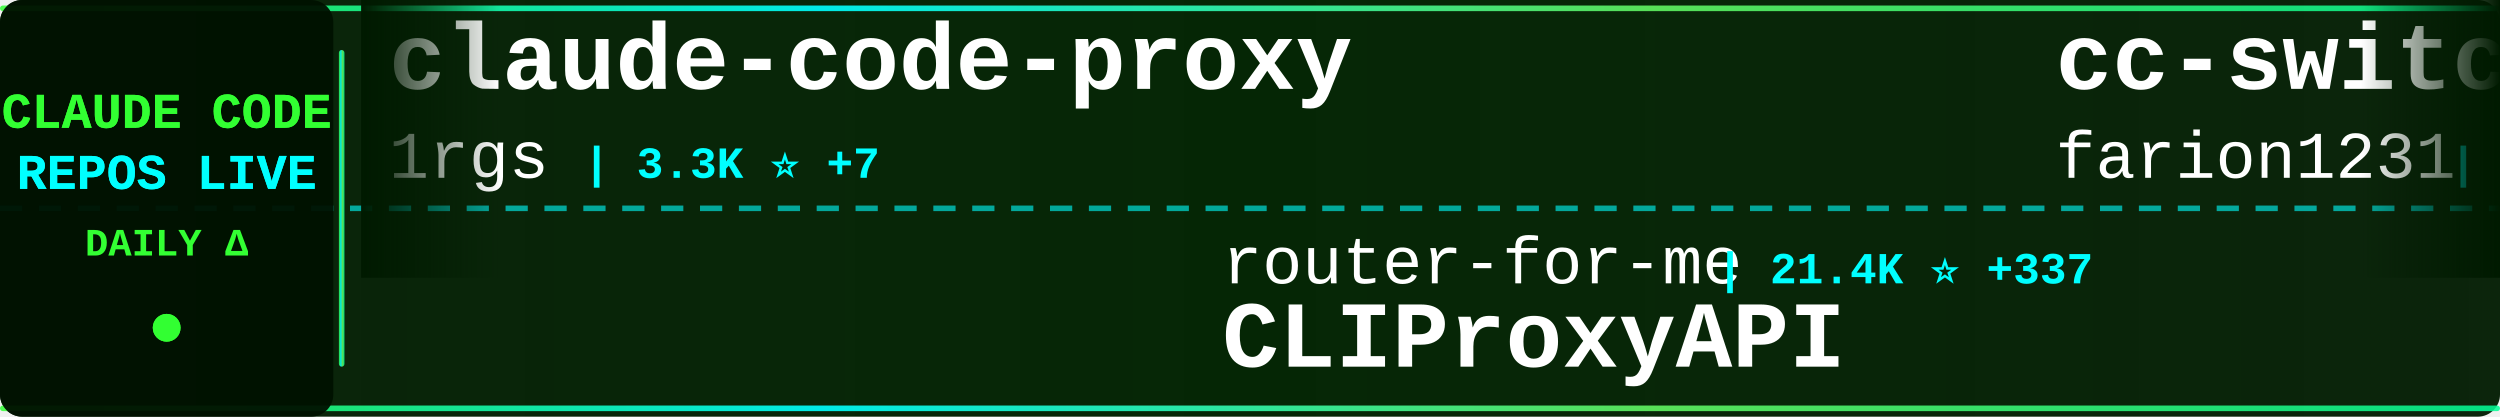
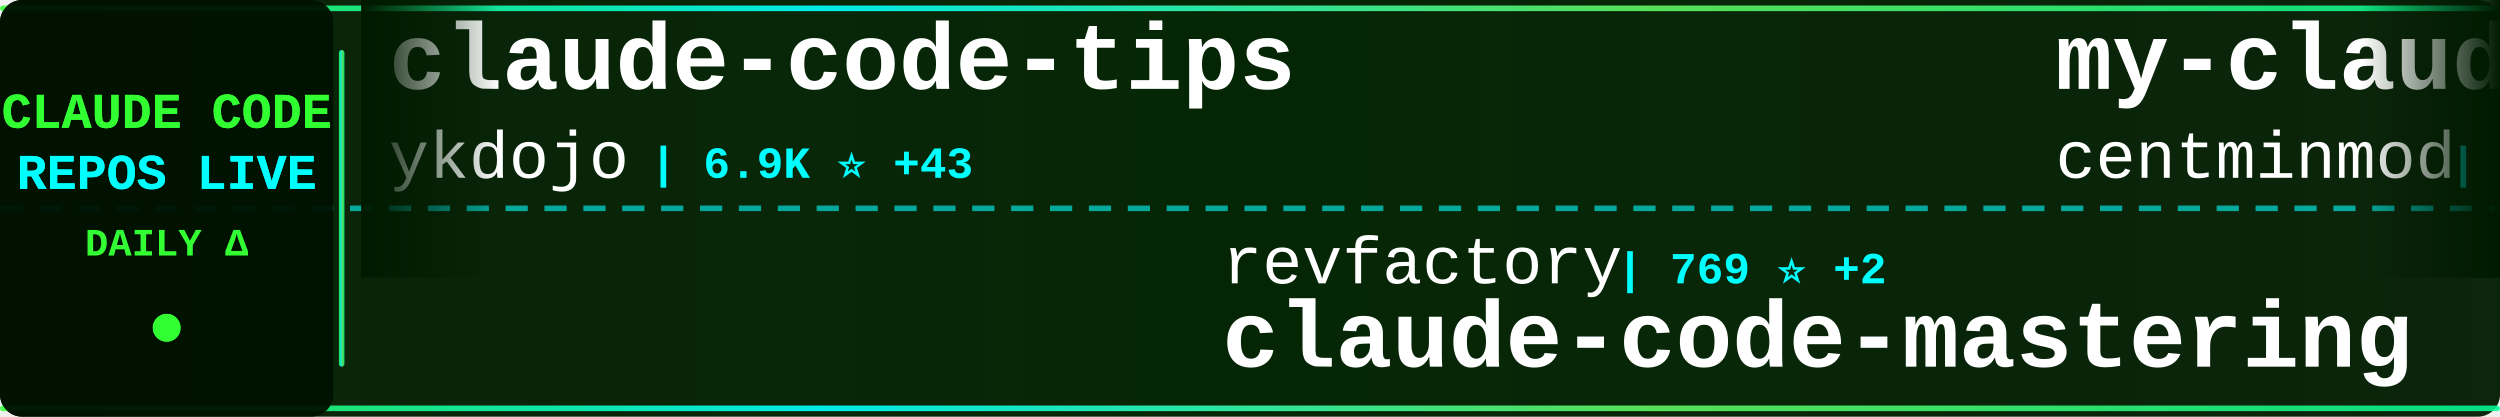
<svg xmlns="http://www.w3.org/2000/svg" width="900" height="150">
  <defs>
    <linearGradient id="tickerBg" x1="0%" y1="0%" x2="100%" y2="0%">
      <stop offset="0%" style="stop-color:#001a00;stop-opacity:0.95" />
      <stop offset="50%" style="stop-color:#002200;stop-opacity:0.98" />
      <stop offset="100%" style="stop-color:#001a00;stop-opacity:0.95" />
    </linearGradient>
    <linearGradient id="borderGrad" x1="0%" y1="0%" x2="100%" y2="0%">
      <stop offset="0%" style="stop-color:#33ff33;stop-opacity:0.85">
        <animate attributeName="stop-opacity" values="0.85;1;0.85" dur="2s" repeatCount="indefinite" />
      </stop>
      <stop offset="33%" style="stop-color:#00ffff;stop-opacity:0.9">
        <animate attributeName="stop-opacity" values="0.9;1;0.9" dur="2.2s" repeatCount="indefinite" />
      </stop>
      <stop offset="66%" style="stop-color:#66ff66;stop-opacity:0.85">
        <animate attributeName="stop-opacity" values="0.85;1;0.85" dur="1.8s" repeatCount="indefinite" />
      </stop>
      <stop offset="100%" style="stop-color:#00ff99;stop-opacity:0.85">
        <animate attributeName="stop-opacity" values="0.85;1;0.85" dur="2s" repeatCount="indefinite" />
      </stop>
    </linearGradient>
    <filter id="textGlow">
      <feGaussianBlur stdDeviation="0.1" result="coloredBlur" />
      <feMerge>
        <feMergeNode in="coloredBlur" />
        <feMergeNode in="SourceGraphic" />
      </feMerge>
    </filter>
    <filter id="metricGlow">
      <feGaussianBlur stdDeviation="0.2" result="coloredBlur" />
      <feMerge>
        <feMergeNode in="coloredBlur" />
        <feMergeNode in="SourceGraphic" />
      </feMerge>
    </filter>
    <linearGradient id="leftFade" x1="0%" y1="0%" x2="100%" y2="0%">
      <stop offset="0%" style="stop-color:#001a00;stop-opacity:1" />
      <stop offset="100%" style="stop-color:#001a00;stop-opacity:0" />
    </linearGradient>
    <linearGradient id="rightFade" x1="0%" y1="0%" x2="100%" y2="0%">
      <stop offset="0%" style="stop-color:#001a00;stop-opacity:0" />
      <stop offset="100%" style="stop-color:#001a00;stop-opacity:1" />
    </linearGradient>
  </defs>
  <rect width="900" height="150" fill="url(#tickerBg)" rx="8" />
  <rect x="0" y="2" width="900" height="2" fill="url(#borderGrad)" rx="1" />
  <rect x="0" y="146" width="900" height="2" fill="url(#borderGrad)" rx="1" />
  <line x1="0" y1="75" x2="900" y2="75" stroke="#00ffff" stroke-width="2" stroke-dasharray="8 6" opacity="0.6" />
  <rect x="0" y="0" width="120" height="150" fill="#001100" opacity="0.95" rx="8" />
  <text x="60" y="46" font-family="'Courier New', monospace" font-size="18" font-weight="bold" fill="#33ff33" text-anchor="middle" filter="url(#textGlow)">
    CLAUDE CODE
  </text>
  <text x="60" y="68" font-family="'Courier New', monospace" font-size="18" font-weight="bold" fill="#00ffff" text-anchor="middle" filter="url(#textGlow)">
    REPOS LIVE
  </text>
  <text x="60" y="92" font-family="'Courier New', monospace" font-size="14" font-weight="bold" fill="#33ff33" text-anchor="middle">
    DAILY Δ
  </text>
  <circle cx="60" cy="118" r="5" fill="#33ff33" filter="url(#metricGlow)">
    <animate attributeName="r" values="4;6;4" dur="1.5s" repeatCount="indefinite" />
    <animate attributeName="opacity" values="0.6;1;0.6" dur="1.5s" repeatCount="indefinite" />
  </circle>
  <rect x="122" y="18" width="2" height="114" fill="url(#borderGrad)" rx="1" />
  <clipPath id="tickerClip">
    <rect x="130" y="0" width="770" height="150" />
  </clipPath>
  <g clip-path="url(#tickerClip)">
    <g id="tickerItems">
      <animateTransform attributeName="transform" attributeType="XML" type="translate" from="0 0" to="-3000 0" dur="54s" repeatCount="indefinite" />
      <g transform="translate(0, 0)">
-         <text x="140" y="32" font-family="'Courier New', monospace" font-size="34" font-weight="bold" fill="#ffffff">claude-code-proxy</text>
-         <text x="140" y="64" font-family="'Courier New', monospace" font-size="24" font-weight="normal" fill="#ffffff" opacity="1.0">1rgs</text>
-         <text x="210" y="64" font-family="'Courier New', monospace" font-size="16" font-weight="bold" fill="#00ffff"> | 3.3K ⭐ +7</text>
+         <text x="140" y="32" font-family="'Courier New', monospace" font-size="34" font-weight="bold" fill="#ffffff">claude-code-tips</text>
+         <text x="140" y="64" font-family="'Courier New', monospace" font-size="24" font-weight="normal" fill="#ffffff" opacity="1.0">ykdojo</text>
+         <text x="234" y="64" font-family="'Courier New', monospace" font-size="16" font-weight="bold" fill="#00ffff"> | 6.9K ⭐ +43</text>
      </g>
      <g transform="translate(300, 0)">
-         <text x="140" y="102" font-family="'Courier New', monospace" font-size="24" font-weight="normal" fill="#ffffff" opacity="1.0">router-for-me</text>
-         <text x="318" y="102" font-family="'Courier New', monospace" font-size="16" font-weight="bold" fill="#00ffff"> | 21.4K ⭐ +337</text>
-         <text x="140" y="132" font-family="'Courier New', monospace" font-size="34" font-weight="bold" fill="#ffffff">CLIProxyAPI</text>
+         <text x="140" y="102" font-family="'Courier New', monospace" font-size="24" font-weight="normal" fill="#ffffff" opacity="1.0">revfactory</text>
+         <text x="282" y="102" font-family="'Courier New', monospace" font-size="16" font-weight="bold" fill="#00ffff"> | 769 ⭐ +2</text>
+         <text x="140" y="132" font-family="'Courier New', monospace" font-size="34" font-weight="bold" fill="#ffffff">claude-code-mastering</text>
      </g>
      <g transform="translate(600, 0)">
-         <text x="140" y="32" font-family="'Courier New', monospace" font-size="34" font-weight="bold" fill="#ffffff">cc-switch</text>
-         <text x="140" y="64" font-family="'Courier New', monospace" font-size="24" font-weight="normal" fill="#ffffff" opacity="1.0">farion1231</text>
-         <text x="282" y="64" font-family="'Courier New', monospace" font-size="16" font-weight="bold" fill="#00ffff"> | 35.7K ⭐ +577</text>
+         <text x="140" y="32" font-family="'Courier New', monospace" font-size="34" font-weight="bold" fill="#ffffff">my-claude-code-setup</text>
+         <text x="140" y="64" font-family="'Courier New', monospace" font-size="24" font-weight="normal" fill="#ffffff" opacity="1.0">centminmod</text>
+         <text x="282" y="64" font-family="'Courier New', monospace" font-size="16" font-weight="bold" fill="#00ffff"> | 2.1K ⭐ +6</text>
      </g>
      <g transform="translate(900, 0)">
-         <text x="140" y="102" font-family="'Courier New', monospace" font-size="24" font-weight="normal" fill="#ffffff" opacity="1.0">popup-studio-ai</text>
-         <text x="342" y="102" font-family="'Courier New', monospace" font-size="16" font-weight="bold" fill="#00ffff"> | 456 ⭐ +8</text>
-         <text x="140" y="132" font-family="'Courier New', monospace" font-size="34" font-weight="bold" fill="#ffffff">bkit-claude-code</text>
+         <text x="140" y="102" font-family="'Courier New', monospace" font-size="24" font-weight="normal" fill="#ffffff" opacity="1.0">sugyan</text>
+         <text x="234" y="102" font-family="'Courier New', monospace" font-size="16" font-weight="bold" fill="#00ffff"> | 989 ⭐ +2</text>
+         <text x="140" y="132" font-family="'Courier New', monospace" font-size="34" font-weight="bold" fill="#ffffff">claude-code-webui</text>
      </g>
      <g transform="translate(1200, 0)">
-         <text x="140" y="32" font-family="'Courier New', monospace" font-size="34" font-weight="bold" fill="#ffffff">ralph-claude-code</text>
-         <text x="140" y="64" font-family="'Courier New', monospace" font-size="24" font-weight="normal" fill="#ffffff" opacity="1.0">frankbria</text>
-         <text x="270" y="64" font-family="'Courier New', monospace" font-size="16" font-weight="bold" fill="#00ffff"> | 8.3K ⭐ +26</text>
+         <text x="140" y="32" font-family="'Courier New', monospace" font-size="34" font-weight="bold" fill="#ffffff">claude-code-telegram</text>
+         <text x="140" y="64" font-family="'Courier New', monospace" font-size="24" font-weight="normal" fill="#ffffff" opacity="1.0">RichardAtCT</text>
+         <text x="294" y="64" font-family="'Courier New', monospace" font-size="16" font-weight="bold" fill="#00ffff"> | 2.3K ⭐ +7</text>
      </g>
      <g transform="translate(1500, 0)">
-         <text x="140" y="102" font-family="'Courier New', monospace" font-size="24" font-weight="normal" fill="#ffffff" opacity="1.0">0xfurai</text>
-         <text x="246" y="102" font-family="'Courier New', monospace" font-size="16" font-weight="bold" fill="#00ffff"> | 803 ⭐ +2</text>
-         <text x="140" y="132" font-family="'Courier New', monospace" font-size="34" font-weight="bold" fill="#ffffff">claude-code-subagents</text>
+         <text x="140" y="102" font-family="'Courier New', monospace" font-size="24" font-weight="normal" fill="#ffffff" opacity="1.0">obra</text>
+         <text x="210" y="102" font-family="'Courier New', monospace" font-size="16" font-weight="bold" fill="#00ffff"> | 125.9K ⭐ +2.7K</text>
+         <text x="140" y="132" font-family="'Courier New', monospace" font-size="34" font-weight="bold" fill="#ffffff">superpowers</text>
      </g>
      <g transform="translate(1800, 0)">
-         <text x="140" y="32" font-family="'Courier New', monospace" font-size="34" font-weight="bold" fill="#ffffff">Auto-claude-code-researc...</text>
-         <text x="140" y="64" font-family="'Courier New', monospace" font-size="24" font-weight="normal" fill="#ffffff" opacity="1.0">wanshuiyin</text>
-         <text x="282" y="64" font-family="'Courier New', monospace" font-size="16" font-weight="bold" fill="#00ffff"> | 4.8K ⭐ +205</text>
+         <text x="140" y="32" font-family="'Courier New', monospace" font-size="34" font-weight="bold" fill="#ffffff">awesome-claude-code-suba...</text>
+         <text x="140" y="64" font-family="'Courier New', monospace" font-size="24" font-weight="normal" fill="#ffffff" opacity="1.0">VoltAgent</text>
+         <text x="270" y="64" font-family="'Courier New', monospace" font-size="16" font-weight="bold" fill="#00ffff"> | 15.7K ⭐ +119</text>
      </g>
      <g transform="translate(2100, 0)">
-         <text x="140" y="102" font-family="'Courier New', monospace" font-size="24" font-weight="normal" fill="#ffffff" opacity="1.0">anomalyco</text>
-         <text x="270" y="102" font-family="'Courier New', monospace" font-size="16" font-weight="bold" fill="#00ffff"> | 132.9K ⭐ +652</text>
-         <text x="140" y="132" font-family="'Courier New', monospace" font-size="34" font-weight="bold" fill="#ffffff">opencode</text>
+         <text x="140" y="102" font-family="'Courier New', monospace" font-size="24" font-weight="normal" fill="#ffffff" opacity="1.0">slopus</text>
+         <text x="234" y="102" font-family="'Courier New', monospace" font-size="16" font-weight="bold" fill="#00ffff"> | 16.7K ⭐ +101</text>
+         <text x="140" y="132" font-family="'Courier New', monospace" font-size="34" font-weight="bold" fill="#ffffff">happy</text>
      </g>
      <g transform="translate(2400, 0)">
-         <text x="140" y="32" font-family="'Courier New', monospace" font-size="34" font-weight="bold" fill="#ffffff">ClaudeCodeAgents</text>
-         <text x="140" y="64" font-family="'Courier New', monospace" font-size="24" font-weight="normal" fill="#ffffff" opacity="1.0">darcyegb</text>
-         <text x="258" y="64" font-family="'Courier New', monospace" font-size="16" font-weight="bold" fill="#00ffff"> | 632 ⭐ +2</text>
+         <text x="140" y="32" font-family="'Courier New', monospace" font-size="34" font-weight="bold" fill="#ffffff">claude-code-best-practic...</text>
+         <text x="140" y="64" font-family="'Courier New', monospace" font-size="24" font-weight="normal" fill="#ffffff" opacity="1.0">shanraisshan</text>
+         <text x="306" y="64" font-family="'Courier New', monospace" font-size="16" font-weight="bold" fill="#00ffff"> | 26.3K ⭐ +1.9K</text>
      </g>
      <g transform="translate(2700, 0)">
-         <text x="140" y="102" font-family="'Courier New', monospace" font-size="24" font-weight="normal" fill="#ffffff" opacity="1.0">rizethereum</text>
-         <text x="294" y="102" font-family="'Courier New', monospace" font-size="16" font-weight="bold" fill="#00ffff"> | 1.8K ⭐ +2</text>
-         <text x="140" y="132" font-family="'Courier New', monospace" font-size="34" font-weight="bold" fill="#ffffff">claude-code-requirements...</text>
+         <text x="140" y="102" font-family="'Courier New', monospace" font-size="24" font-weight="normal" fill="#ffffff" opacity="1.0">rohitg00</text>
+         <text x="258" y="102" font-family="'Courier New', monospace" font-size="16" font-weight="bold" fill="#00ffff"> | 962 ⭐ +18</text>
+         <text x="140" y="132" font-family="'Courier New', monospace" font-size="34" font-weight="bold" fill="#ffffff">awesome-claude-code-tool...</text>
      </g>
      <g transform="translate(3000, 0)">
-         <text x="140" y="32" font-family="'Courier New', monospace" font-size="34" font-weight="bold" fill="#ffffff">claude-code-proxy</text>
-         <text x="140" y="64" font-family="'Courier New', monospace" font-size="24" font-weight="normal" fill="#ffffff" opacity="1.0">1rgs</text>
-         <text x="210" y="64" font-family="'Courier New', monospace" font-size="16" font-weight="bold" fill="#00ffff"> | 3.3K ⭐ +7</text>
+         <text x="140" y="32" font-family="'Courier New', monospace" font-size="34" font-weight="bold" fill="#ffffff">claude-code-tips</text>
+         <text x="140" y="64" font-family="'Courier New', monospace" font-size="24" font-weight="normal" fill="#ffffff" opacity="1.0">ykdojo</text>
+         <text x="234" y="64" font-family="'Courier New', monospace" font-size="16" font-weight="bold" fill="#00ffff"> | 6.9K ⭐ +43</text>
      </g>
      <g transform="translate(3300, 0)">
-         <text x="140" y="102" font-family="'Courier New', monospace" font-size="24" font-weight="normal" fill="#ffffff" opacity="1.0">router-for-me</text>
-         <text x="318" y="102" font-family="'Courier New', monospace" font-size="16" font-weight="bold" fill="#00ffff"> | 21.4K ⭐ +337</text>
-         <text x="140" y="132" font-family="'Courier New', monospace" font-size="34" font-weight="bold" fill="#ffffff">CLIProxyAPI</text>
+         <text x="140" y="102" font-family="'Courier New', monospace" font-size="24" font-weight="normal" fill="#ffffff" opacity="1.0">revfactory</text>
+         <text x="282" y="102" font-family="'Courier New', monospace" font-size="16" font-weight="bold" fill="#00ffff"> | 769 ⭐ +2</text>
+         <text x="140" y="132" font-family="'Courier New', monospace" font-size="34" font-weight="bold" fill="#ffffff">claude-code-mastering</text>
      </g>
      <g transform="translate(3600, 0)">
-         <text x="140" y="32" font-family="'Courier New', monospace" font-size="34" font-weight="bold" fill="#ffffff">cc-switch</text>
-         <text x="140" y="64" font-family="'Courier New', monospace" font-size="24" font-weight="normal" fill="#ffffff" opacity="1.0">farion1231</text>
-         <text x="282" y="64" font-family="'Courier New', monospace" font-size="16" font-weight="bold" fill="#00ffff"> | 35.7K ⭐ +577</text>
+         <text x="140" y="32" font-family="'Courier New', monospace" font-size="34" font-weight="bold" fill="#ffffff">my-claude-code-setup</text>
+         <text x="140" y="64" font-family="'Courier New', monospace" font-size="24" font-weight="normal" fill="#ffffff" opacity="1.0">centminmod</text>
+         <text x="282" y="64" font-family="'Courier New', monospace" font-size="16" font-weight="bold" fill="#00ffff"> | 2.1K ⭐ +6</text>
      </g>
      <g transform="translate(3900, 0)">
-         <text x="140" y="102" font-family="'Courier New', monospace" font-size="24" font-weight="normal" fill="#ffffff" opacity="1.0">popup-studio-ai</text>
-         <text x="342" y="102" font-family="'Courier New', monospace" font-size="16" font-weight="bold" fill="#00ffff"> | 456 ⭐ +8</text>
-         <text x="140" y="132" font-family="'Courier New', monospace" font-size="34" font-weight="bold" fill="#ffffff">bkit-claude-code</text>
+         <text x="140" y="102" font-family="'Courier New', monospace" font-size="24" font-weight="normal" fill="#ffffff" opacity="1.0">sugyan</text>
+         <text x="234" y="102" font-family="'Courier New', monospace" font-size="16" font-weight="bold" fill="#00ffff"> | 989 ⭐ +2</text>
+         <text x="140" y="132" font-family="'Courier New', monospace" font-size="34" font-weight="bold" fill="#ffffff">claude-code-webui</text>
      </g>
    </g>
  </g>
  <rect x="130" y="0" width="50" height="100" fill="url(#leftFade)" />
  <rect x="850" y="0" width="50" height="100" fill="url(#rightFade)" />
</svg>
